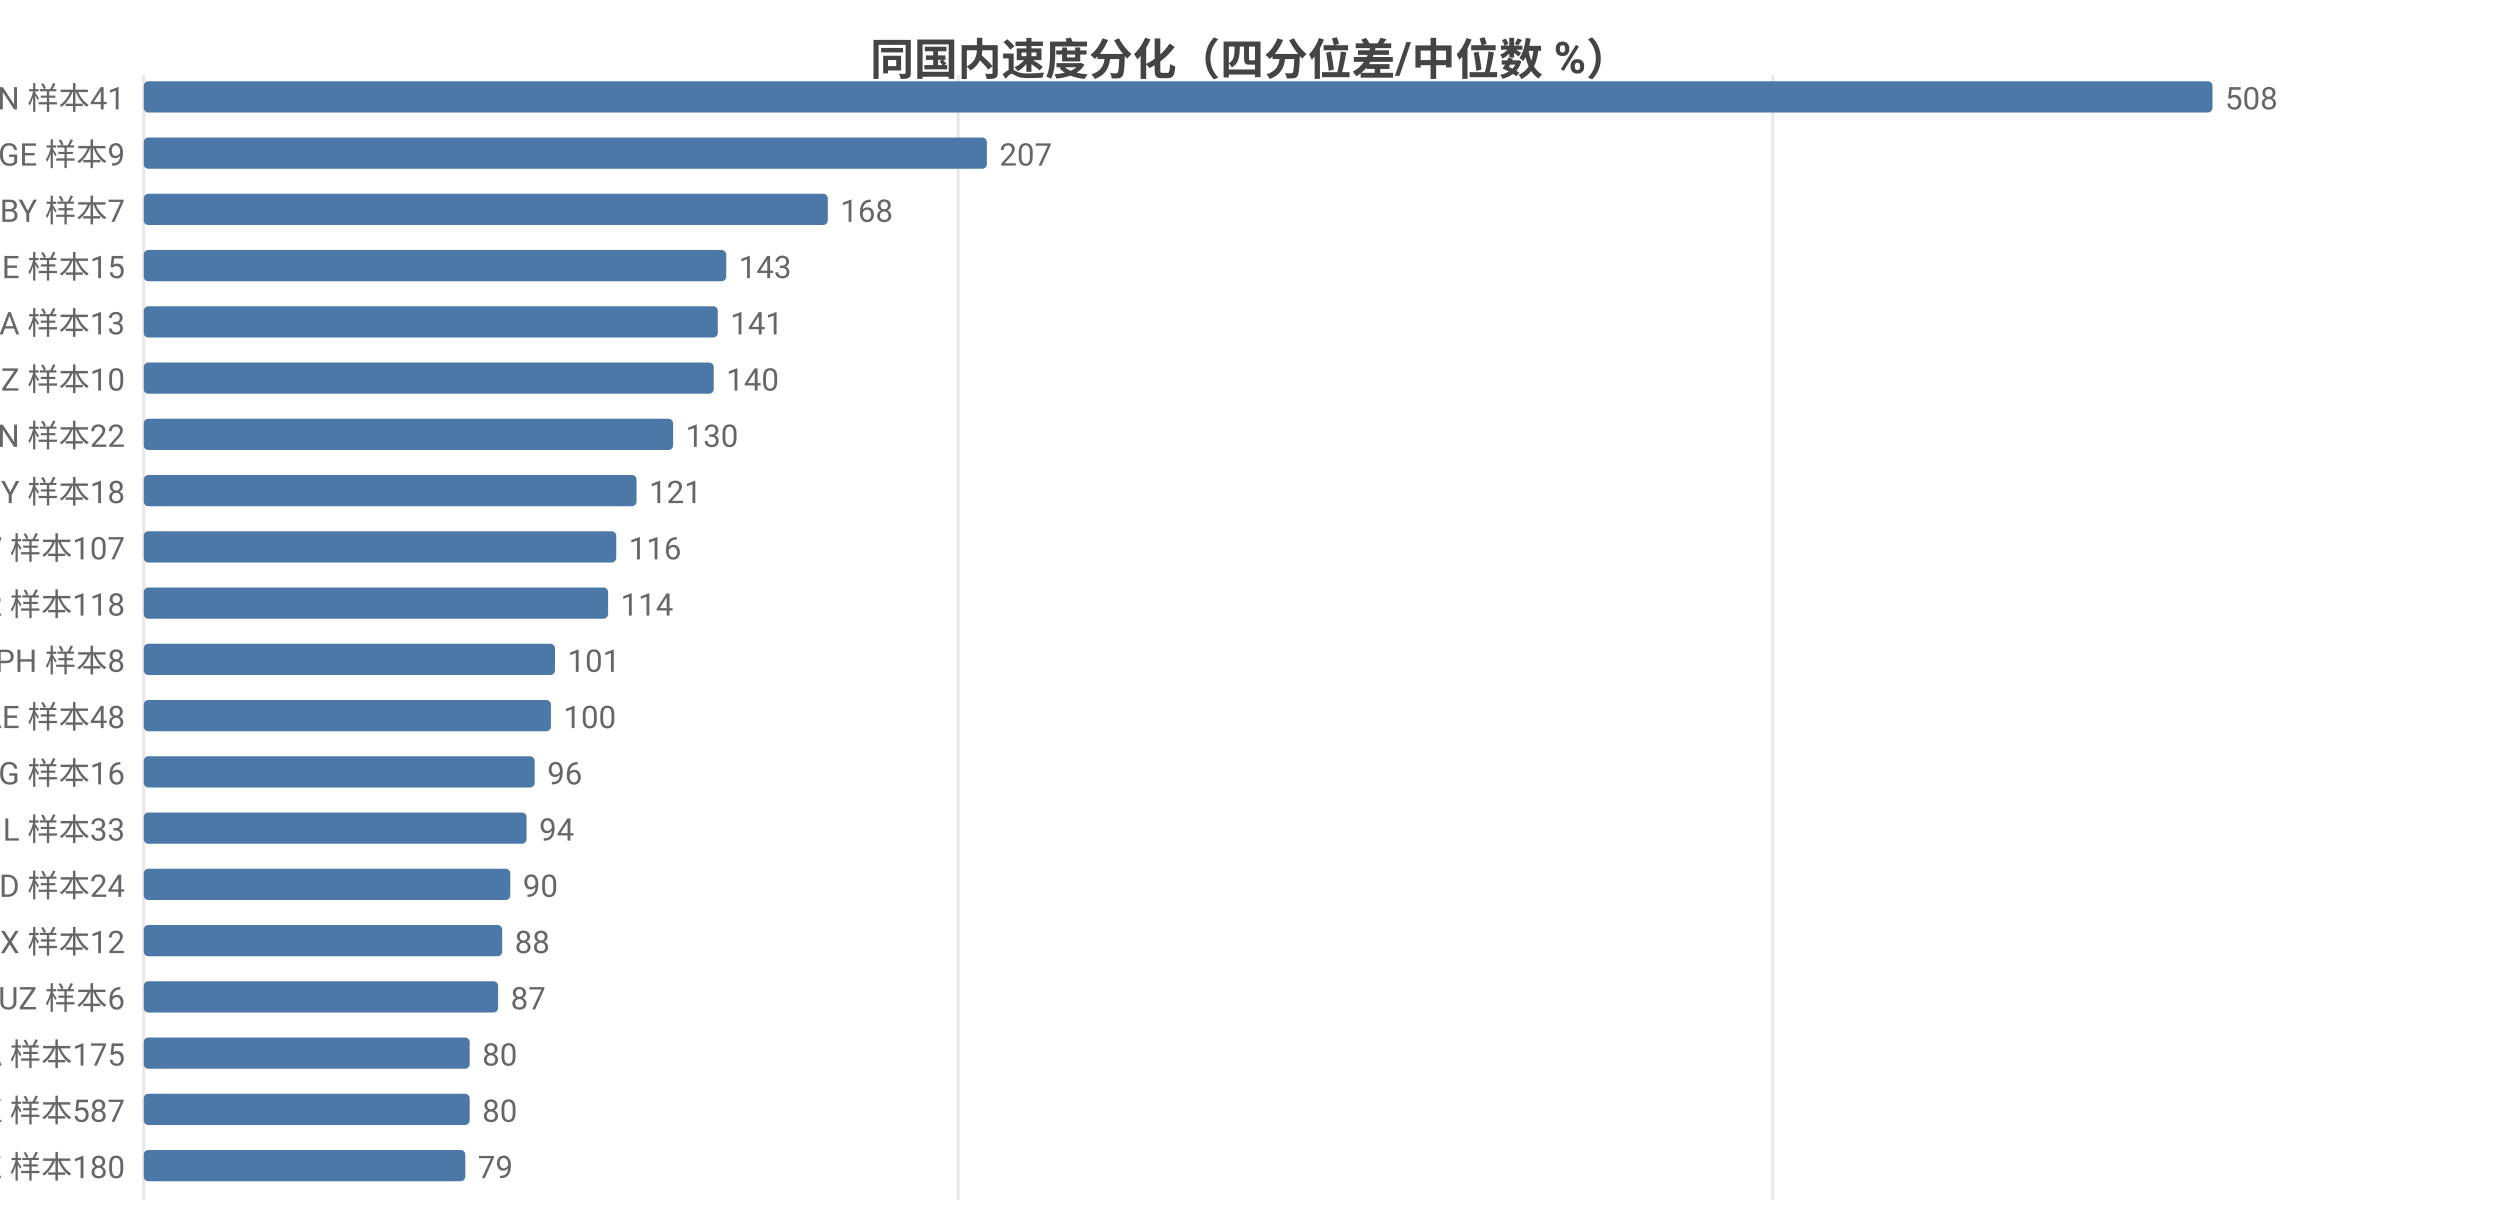
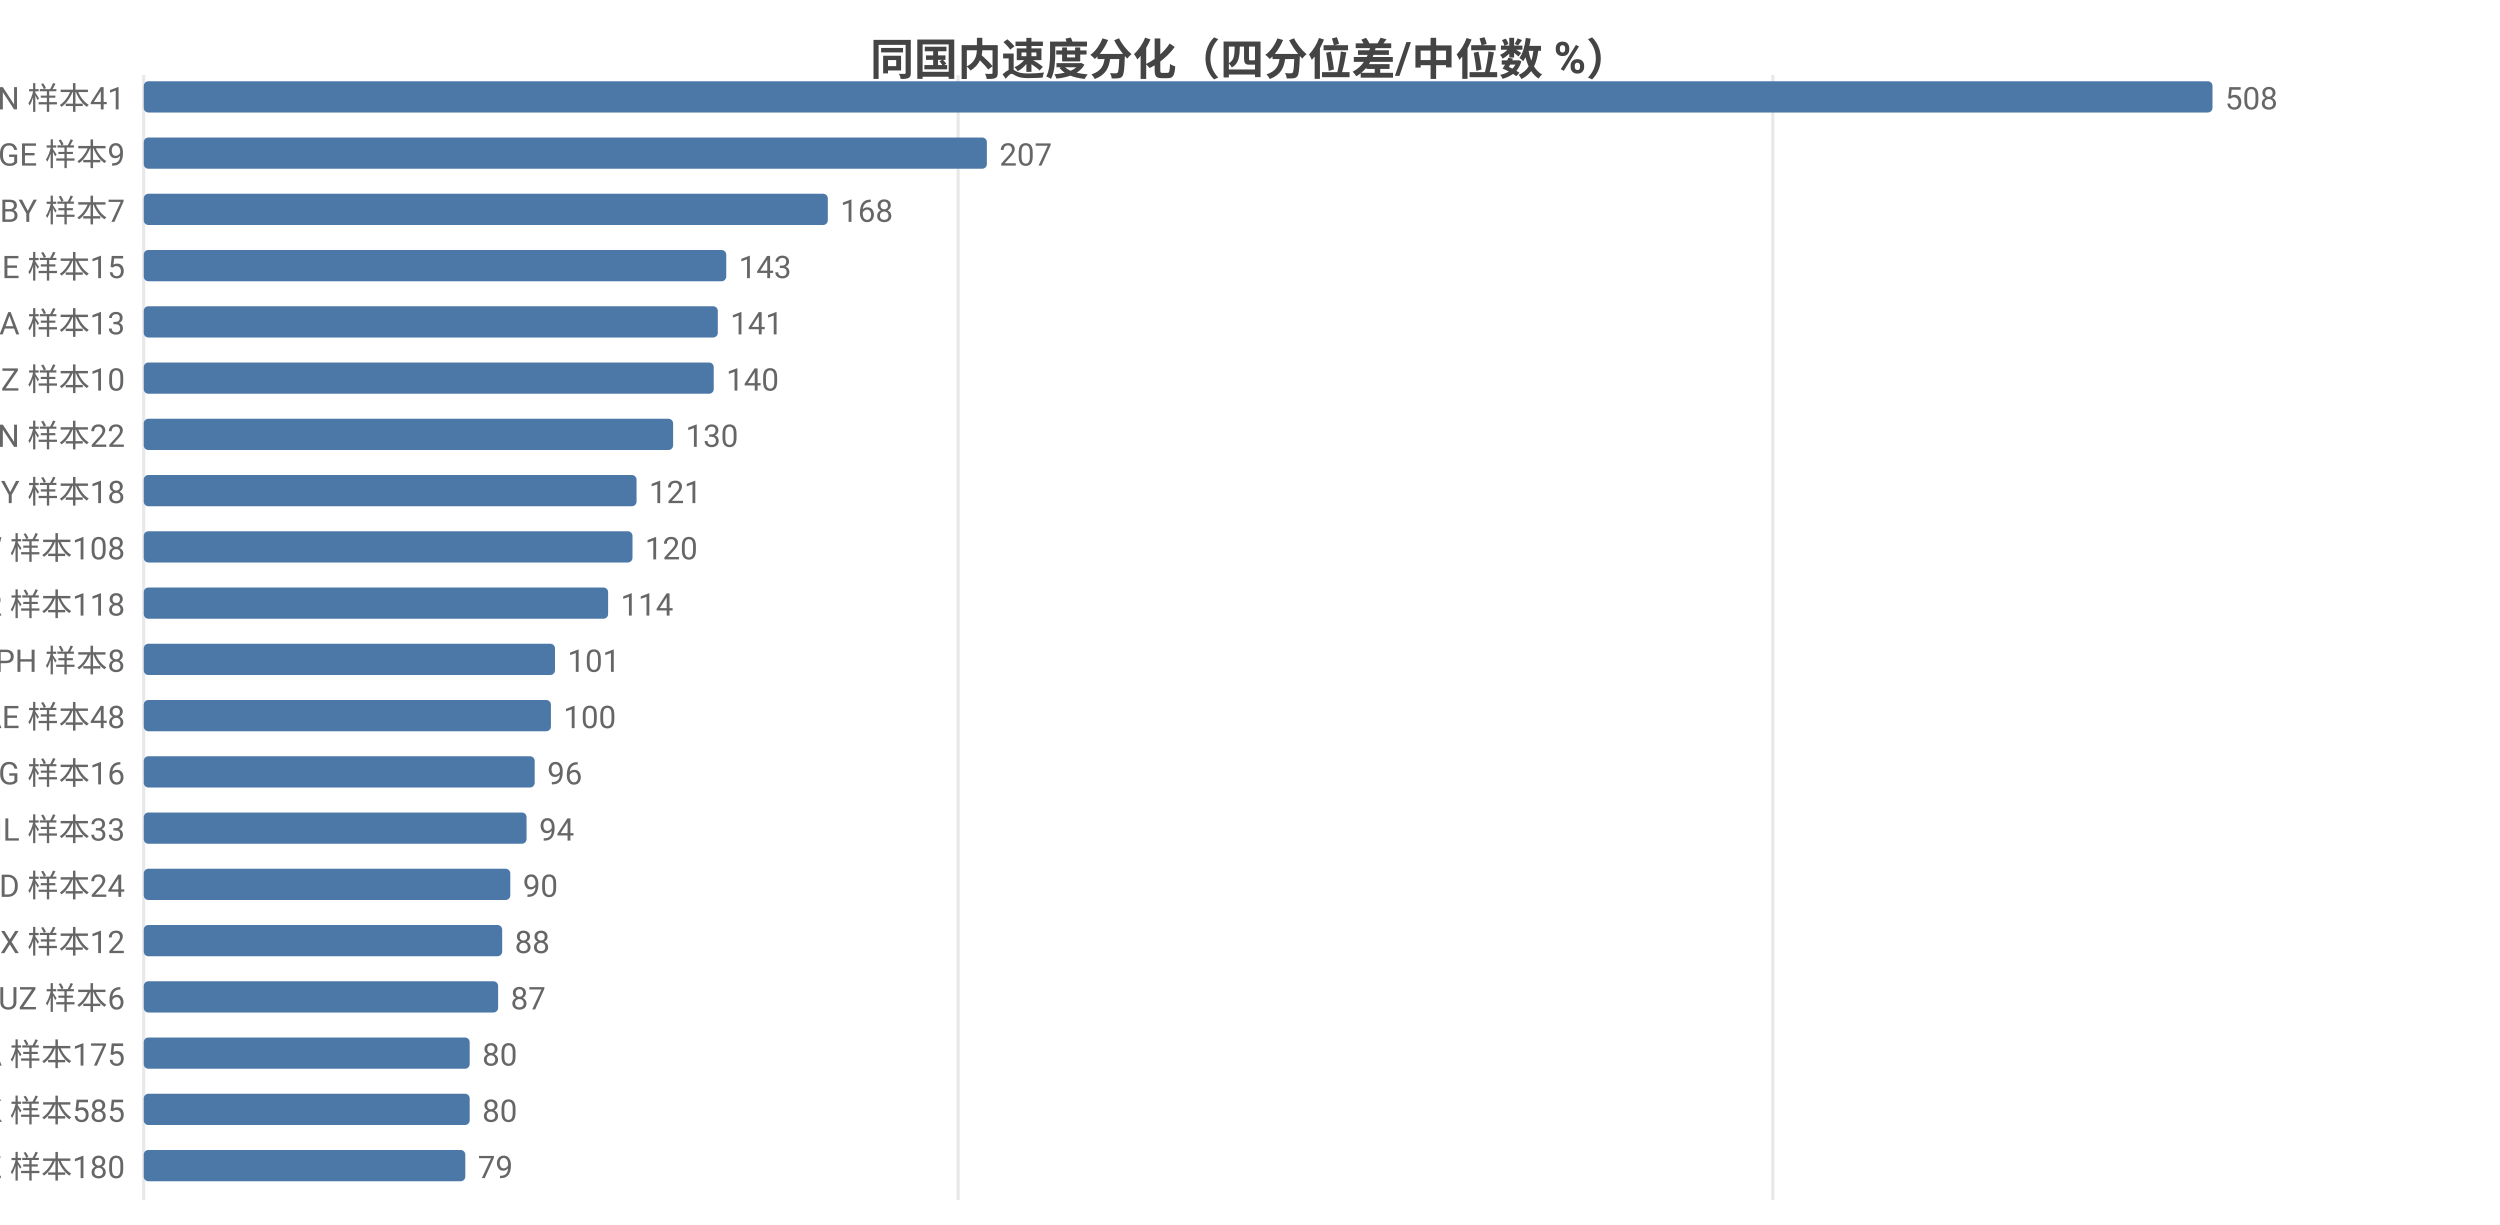
<svg xmlns="http://www.w3.org/2000/svg" width="800" height="392" viewBox="0 0 800 392">
  <rect width="800" height="392" fill="#ffffff" />
  <style>text{font-family:system-ui,-apple-system,'Segoe UI',Roboto,'PingFang SC','Microsoft YaHei','Noto Sans CJK SC',sans-serif}.g{stroke:#e8e8e8;stroke-width:1}.a{stroke:#999;stroke-width:1}.t{font-size:10px;fill:#666}.m{font-size:10px;text-anchor:middle;fill:#666}.e{font-size:10px;text-anchor:end;fill:#666}.l{font-size:11px;fill:#333}.tt{font-size:14px;font-weight:600;text-anchor:middle;fill:#444}.em{font-size:13px;text-anchor:middle;fill:#999}</style>
  <text class="tt" x="400.0" y="24">同国内速度分化（四分位差/中位数 %）</text>
  <line class="g" x1="46" y1="24" x2="46" y2="384" />
  <line class="g" x1="306.6" y1="24" x2="306.6" y2="384" />
  <line class="g" x1="567.3" y1="24" x2="567.3" y2="384" />
  <text class="e" x="40" y="35">VN 样本41</text>
  <rect x="46" y="26" width="662" height="10" fill="#4c78a8" rx="1.5" />
  <text class="t" x="712" y="35">508</text>
  <text class="e" x="40" y="53">GE 样本9</text>
  <rect x="46" y="44" width="269.8" height="10" fill="#4c78a8" rx="1.5" />
  <text class="t" x="319.8" y="53">207</text>
  <text class="e" x="40" y="71">BY 样本7</text>
  <rect x="46" y="62" width="218.9" height="10" fill="#4c78a8" rx="1.5" />
  <text class="t" x="268.9" y="71">168</text>
  <text class="e" x="40" y="89">BE 样本15</text>
  <rect x="46" y="80" width="186.4" height="10" fill="#4c78a8" rx="1.5" />
  <text class="t" x="236.4" y="89">143</text>
  <text class="e" x="40" y="107">SA 样本13</text>
  <rect x="46" y="98" width="183.7" height="10" fill="#4c78a8" rx="1.5" />
  <text class="t" x="233.7" y="107">141</text>
  <text class="e" x="40" y="125">NZ 样本10</text>
  <rect x="46" y="116" width="182.4" height="10" fill="#4c78a8" rx="1.5" />
  <text class="t" x="232.4" y="125">140</text>
  <text class="e" x="40" y="143">CN 样本22</text>
  <rect x="46" y="134" width="169.4" height="10" fill="#4c78a8" rx="1.5" />
  <text class="t" x="219.4" y="143">130</text>
  <text class="e" x="40" y="161">CY 样本18</text>
  <rect x="46" y="152" width="157.7" height="10" fill="#4c78a8" rx="1.5" />
  <text class="t" x="207.7" y="161">121</text>
-   <text class="e" x="40" y="179">TW 样本107</text>
-   <rect x="46" y="170" width="151.2" height="10" fill="#4c78a8" rx="1.5" />
-   <text class="t" x="201.2" y="179">116</text>
+   <text class="e" x="40" y="179">TW 样本108</text>
+   <rect x="46" y="170" width="156.4" height="10" fill="#4c78a8" rx="1.5" />
+   <text class="t" x="206.4" y="179">120</text>
  <text class="e" x="40" y="197">TR 样本118</text>
  <rect x="46" y="188" width="148.6" height="10" fill="#4c78a8" rx="1.5" />
  <text class="t" x="198.6" y="197">114</text>
  <text class="e" x="40" y="215">PH 样本8</text>
  <rect x="46" y="206" width="131.6" height="10" fill="#4c78a8" rx="1.5" />
  <text class="t" x="181.6" y="215">101</text>
  <text class="e" x="40" y="233">AE 样本48</text>
  <rect x="46" y="224" width="130.3" height="10" fill="#4c78a8" rx="1.5" />
  <text class="t" x="180.3" y="233">100</text>
  <text class="e" x="40" y="251">KG 样本16</text>
  <rect x="46" y="242" width="125.1" height="10" fill="#4c78a8" rx="1.5" />
  <text class="t" x="175.1" y="251">96</text>
  <text class="e" x="40" y="269">IL 样本33</text>
  <rect x="46" y="260" width="122.5" height="10" fill="#4c78a8" rx="1.5" />
  <text class="t" x="172.5" y="269">94</text>
  <text class="e" x="40" y="287">BD 样本24</text>
  <rect x="46" y="278" width="117.3" height="10" fill="#4c78a8" rx="1.5" />
  <text class="t" x="167.3" y="287">90</text>
  <text class="e" x="40" y="305">MX 样本12</text>
  <rect x="46" y="296" width="114.7" height="10" fill="#4c78a8" rx="1.5" />
  <text class="t" x="164.7" y="305">88</text>
  <text class="e" x="40" y="323">UZ 样本6</text>
  <rect x="46" y="314" width="113.4" height="10" fill="#4c78a8" rx="1.5" />
  <text class="t" x="163.4" y="323">87</text>
  <text class="e" x="40" y="341">CA 样本175</text>
  <rect x="46" y="332" width="104.3" height="10" fill="#4c78a8" rx="1.5" />
  <text class="t" x="154.3" y="341">80</text>
-   <text class="e" x="40" y="359">HK 样本587</text>
+   <text class="e" x="40" y="359">HK 样本585</text>
  <rect x="46" y="350" width="104.3" height="10" fill="#4c78a8" rx="1.5" />
  <text class="t" x="154.3" y="359">80</text>
  <text class="e" x="40" y="377">KZ 样本180</text>
  <rect x="46" y="368" width="102.9" height="10" fill="#4c78a8" rx="1.5" />
  <text class="t" x="152.9" y="377">79</text>
</svg>
